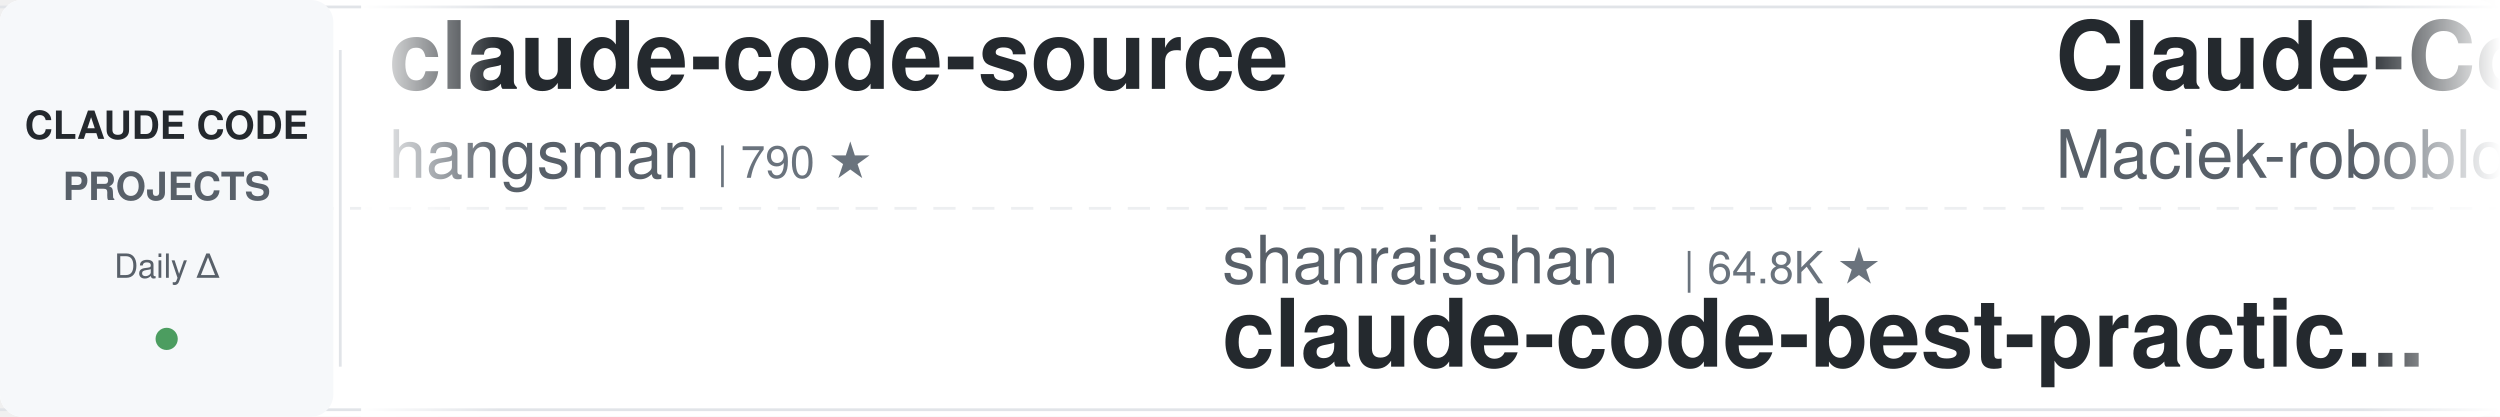
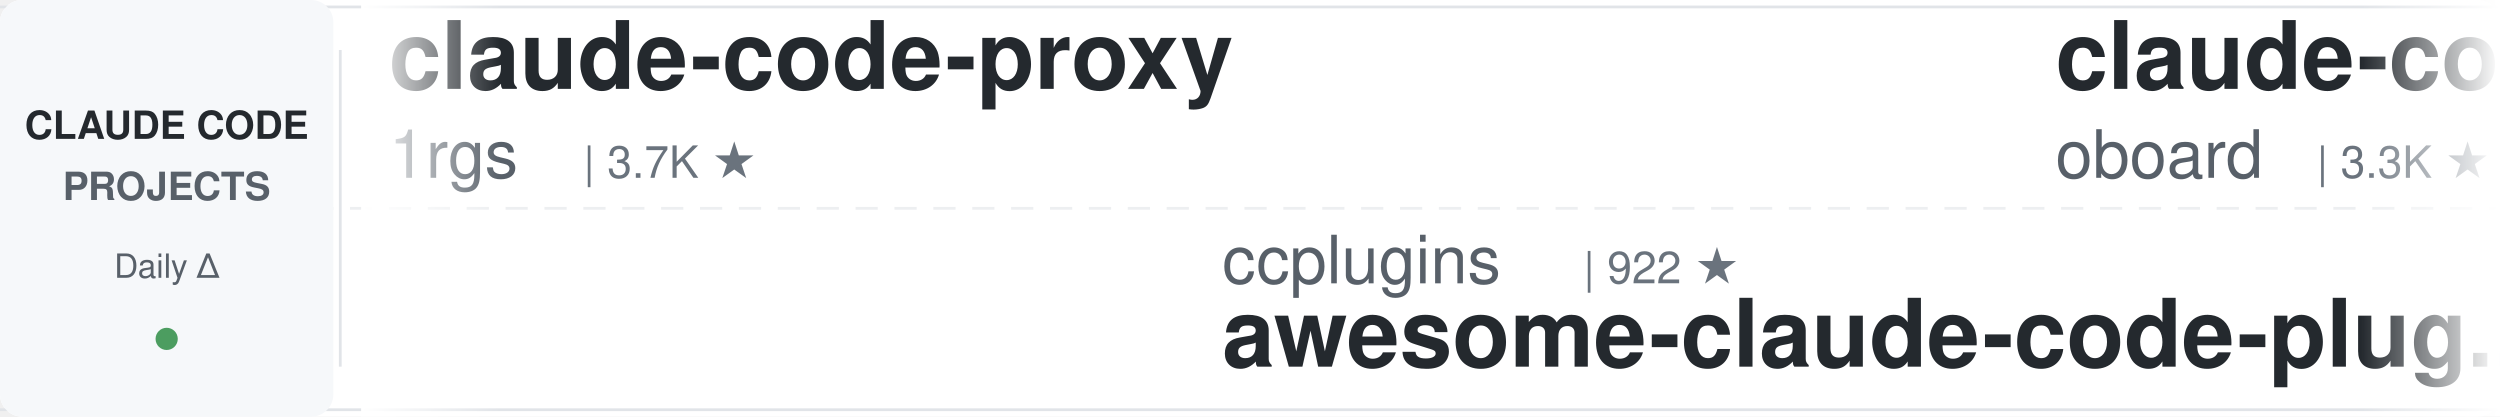
<svg xmlns="http://www.w3.org/2000/svg" width="900" height="150">
  <defs>
    <linearGradient id="leftFade" x1="0%" y1="0%" x2="100%" y2="0%">
      <stop offset="0%" style="stop-color:#ffffff;stop-opacity:1" />
      <stop offset="100%" style="stop-color:#ffffff;stop-opacity:0" />
    </linearGradient>
    <linearGradient id="rightFade" x1="0%" y1="0%" x2="100%" y2="0%">
      <stop offset="0%" style="stop-color:#ffffff;stop-opacity:0" />
      <stop offset="100%" style="stop-color:#ffffff;stop-opacity:1" />
    </linearGradient>
  </defs>
  <rect width="900" height="150" fill="#ffffff" rx="8" />
  <rect x="0" y="2" width="900" height="1" fill="#e1e4e8" />
  <rect x="0" y="147" width="900" height="1" fill="#e1e4e8" />
  <line x1="0" y1="75" x2="900" y2="75" stroke="#e1e4e8" stroke-width="1" stroke-dasharray="8 6" opacity="0.6" />
  <rect x="0" y="0" width="120" height="150" fill="#f6f8fa" rx="8" />
  <text x="60" y="50" font-family="-apple-system, BlinkMacSystemFont, 'Segoe UI', Helvetica, Arial, sans-serif" font-size="14" font-weight="600" fill="#24292e" text-anchor="middle">CLAUDE CODE</text>
  <text x="60" y="72" font-family="-apple-system, BlinkMacSystemFont, 'Segoe UI', Helvetica, Arial, sans-serif" font-size="14" font-weight="600" fill="#586069" text-anchor="middle">PROJECTS</text>
  <text x="60" y="100" font-family="-apple-system, BlinkMacSystemFont, 'Segoe UI', Helvetica, Arial, sans-serif" font-size="12" font-weight="500" fill="#586069" text-anchor="middle">Daily Δ</text>
  <circle cx="60" cy="122" r="4" fill="#22863a" opacity="0.8" />
  <rect x="122" y="18" width="1" height="114" fill="#e1e4e8" />
  <clipPath id="tickerClip">
    <rect x="130" y="0" width="770" height="150" />
  </clipPath>
  <g clip-path="url(#tickerClip)">
    <g id="tickerItems">
      <animateTransform attributeName="transform" attributeType="XML" type="translate" from="0 0" to="-3000 0" dur="54s" repeatCount="indefinite" />
      <g transform="translate(0, 0)">
-         <text x="140" y="32" font-family="-apple-system, BlinkMacSystemFont, 'Segoe UI', Helvetica, Arial, sans-serif" font-size="34" font-weight="600" fill="#24292e">claude-code-source</text>
-         <text x="140" y="64" font-family="-apple-system, BlinkMacSystemFont, 'Segoe UI', Helvetica, Arial, sans-serif" font-size="24" font-weight="400" fill="#586069">hangsman</text>
-         <text x="258" y="64" font-family="-apple-system, BlinkMacSystemFont, 'Segoe UI', Helvetica, Arial, sans-serif" font-size="16" font-weight="500" fill="#6a737d">| 790 ★</text>
+         <text x="140" y="32" font-family="-apple-system, BlinkMacSystemFont, 'Segoe UI', Helvetica, Arial, sans-serif" font-size="34" font-weight="600" fill="#24292e">claude-code-proxy</text>
+         <text x="140" y="64" font-family="-apple-system, BlinkMacSystemFont, 'Segoe UI', Helvetica, Arial, sans-serif" font-size="24" font-weight="400" fill="#586069">1rgs</text>
+         <text x="210" y="64" font-family="-apple-system, BlinkMacSystemFont, 'Segoe UI', Helvetica, Arial, sans-serif" font-size="16" font-weight="500" fill="#6a737d">| 3.7K ★</text>
      </g>
      <g transform="translate(300, 0)">
-         <text x="140" y="102" font-family="-apple-system, BlinkMacSystemFont, 'Segoe UI', Helvetica, Arial, sans-serif" font-size="24" font-weight="400" fill="#586069">shanraisshan</text>
-         <text x="306" y="102" font-family="-apple-system, BlinkMacSystemFont, 'Segoe UI', Helvetica, Arial, sans-serif" font-size="16" font-weight="500" fill="#6a737d">| 64.8K ★</text>
-         <text x="140" y="132" font-family="-apple-system, BlinkMacSystemFont, 'Segoe UI', Helvetica, Arial, sans-serif" font-size="34" font-weight="600" fill="#24292e">claude-code-best-practic...</text>
+         <text x="140" y="102" font-family="-apple-system, BlinkMacSystemFont, 'Segoe UI', Helvetica, Arial, sans-serif" font-size="24" font-weight="400" fill="#586069">ccplugins</text>
+         <text x="270" y="102" font-family="-apple-system, BlinkMacSystemFont, 'Segoe UI', Helvetica, Arial, sans-serif" font-size="16" font-weight="500" fill="#6a737d">| 922 ★</text>
+         <text x="140" y="132" font-family="-apple-system, BlinkMacSystemFont, 'Segoe UI', Helvetica, Arial, sans-serif" font-size="34" font-weight="600" fill="#24292e">awesome-claude-code-plug...</text>
      </g>
      <g transform="translate(600, 0)">
-         <text x="140" y="32" font-family="-apple-system, BlinkMacSystemFont, 'Segoe UI', Helvetica, Arial, sans-serif" font-size="34" font-weight="600" fill="#24292e">Claude-Code-Usage-Monito...</text>
-         <text x="140" y="64" font-family="-apple-system, BlinkMacSystemFont, 'Segoe UI', Helvetica, Arial, sans-serif" font-size="24" font-weight="400" fill="#586069">Maciek-roboblog</text>
-         <text x="342" y="64" font-family="-apple-system, BlinkMacSystemFont, 'Segoe UI', Helvetica, Arial, sans-serif" font-size="16" font-weight="500" fill="#6a737d">| 8.6K ★</text>
+         <text x="140" y="32" font-family="-apple-system, BlinkMacSystemFont, 'Segoe UI', Helvetica, Arial, sans-serif" font-size="34" font-weight="600" fill="#24292e">claude-code-rev</text>
+         <text x="140" y="64" font-family="-apple-system, BlinkMacSystemFont, 'Segoe UI', Helvetica, Arial, sans-serif" font-size="24" font-weight="400" fill="#586069">oboard</text>
+         <text x="234" y="64" font-family="-apple-system, BlinkMacSystemFont, 'Segoe UI', Helvetica, Arial, sans-serif" font-size="16" font-weight="500" fill="#6a737d">| 3.3K ★</text>
      </g>
      <g transform="translate(900, 0)">
-         <text x="140" y="102" font-family="-apple-system, BlinkMacSystemFont, 'Segoe UI', Helvetica, Arial, sans-serif" font-size="24" font-weight="400" fill="#586069">Cranot</text>
-         <text x="234" y="102" font-family="-apple-system, BlinkMacSystemFont, 'Segoe UI', Helvetica, Arial, sans-serif" font-size="16" font-weight="500" fill="#6a737d">| 2.9K ★</text>
-         <text x="140" y="132" font-family="-apple-system, BlinkMacSystemFont, 'Segoe UI', Helvetica, Arial, sans-serif" font-size="34" font-weight="600" fill="#24292e">claude-code-guide</text>
-       </g>
-       <g transform="translate(1200, 0)">
-         <text x="140" y="32" font-family="-apple-system, BlinkMacSystemFont, 'Segoe UI', Helvetica, Arial, sans-serif" font-size="34" font-weight="600" fill="#24292e">learn-claude-code</text>
-         <text x="140" y="64" font-family="-apple-system, BlinkMacSystemFont, 'Segoe UI', Helvetica, Arial, sans-serif" font-size="24" font-weight="400" fill="#586069">shareAI-lab</text>
-         <text x="294" y="64" font-family="-apple-system, BlinkMacSystemFont, 'Segoe UI', Helvetica, Arial, sans-serif" font-size="16" font-weight="500" fill="#6a737d">| 74.9K ★</text>
-       </g>
-       <g transform="translate(1500, 0)">
-         <text x="140" y="102" font-family="-apple-system, BlinkMacSystemFont, 'Segoe UI', Helvetica, Arial, sans-serif" font-size="24" font-weight="400" fill="#586069">daymade</text>
-         <text x="246" y="102" font-family="-apple-system, BlinkMacSystemFont, 'Segoe UI', Helvetica, Arial, sans-serif" font-size="16" font-weight="500" fill="#6a737d">| 1.3K ★</text>
-         <text x="140" y="132" font-family="-apple-system, BlinkMacSystemFont, 'Segoe UI', Helvetica, Arial, sans-serif" font-size="34" font-weight="600" fill="#24292e">claude-code-skills</text>
-       </g>
-       <g transform="translate(1800, 0)">
-         <text x="140" y="32" font-family="-apple-system, BlinkMacSystemFont, 'Segoe UI', Helvetica, Arial, sans-serif" font-size="34" font-weight="600" fill="#24292e">my-claude-code-setup</text>
-         <text x="140" y="64" font-family="-apple-system, BlinkMacSystemFont, 'Segoe UI', Helvetica, Arial, sans-serif" font-size="24" font-weight="400" fill="#586069">centminmod</text>
-         <text x="282" y="64" font-family="-apple-system, BlinkMacSystemFont, 'Segoe UI', Helvetica, Arial, sans-serif" font-size="16" font-weight="500" fill="#6a737d">| 2.6K ★</text>
-       </g>
-       <g transform="translate(2100, 0)">
        <text x="140" y="102" font-family="-apple-system, BlinkMacSystemFont, 'Segoe UI', Helvetica, Arial, sans-serif" font-size="24" font-weight="400" fill="#586069">Yuyz0112</text>
        <text x="258" y="102" font-family="-apple-system, BlinkMacSystemFont, 'Segoe UI', Helvetica, Arial, sans-serif" font-size="16" font-weight="500" fill="#6a737d">| 2.4K ★</text>
        <text x="140" y="132" font-family="-apple-system, BlinkMacSystemFont, 'Segoe UI', Helvetica, Arial, sans-serif" font-size="34" font-weight="600" fill="#24292e">claude-code-reverse</text>
      </g>
+       <g transform="translate(1200, 0)">
+         <text x="140" y="32" font-family="-apple-system, BlinkMacSystemFont, 'Segoe UI', Helvetica, Arial, sans-serif" font-size="34" font-weight="600" fill="#24292e">claude_code_src</text>
+         <text x="140" y="64" font-family="-apple-system, BlinkMacSystemFont, 'Segoe UI', Helvetica, Arial, sans-serif" font-size="24" font-weight="400" fill="#586069">ponponon</text>
+         <text x="258" y="64" font-family="-apple-system, BlinkMacSystemFont, 'Segoe UI', Helvetica, Arial, sans-serif" font-size="16" font-weight="500" fill="#6a737d">| 2.3K ★</text>
+       </g>
+       <g transform="translate(1500, 0)">
+         <text x="140" y="102" font-family="-apple-system, BlinkMacSystemFont, 'Segoe UI', Helvetica, Arial, sans-serif" font-size="24" font-weight="400" fill="#586069">AprilNEA</text>
+         <text x="258" y="102" font-family="-apple-system, BlinkMacSystemFont, 'Segoe UI', Helvetica, Arial, sans-serif" font-size="16" font-weight="500" fill="#6a737d">| 391 ★</text>
+         <text x="140" y="132" font-family="-apple-system, BlinkMacSystemFont, 'Segoe UI', Helvetica, Arial, sans-serif" font-size="34" font-weight="600" fill="#24292e">claude-code-source</text>
+       </g>
+       <g transform="translate(1800, 0)">
+         <text x="140" y="32" font-family="-apple-system, BlinkMacSystemFont, 'Segoe UI', Helvetica, Arial, sans-serif" font-size="34" font-weight="600" fill="#24292e">system_prompts_leaks</text>
+         <text x="140" y="64" font-family="-apple-system, BlinkMacSystemFont, 'Segoe UI', Helvetica, Arial, sans-serif" font-size="24" font-weight="400" fill="#586069">asgeirtj</text>
+         <text x="258" y="64" font-family="-apple-system, BlinkMacSystemFont, 'Segoe UI', Helvetica, Arial, sans-serif" font-size="16" font-weight="500" fill="#6a737d">| 63.4K ★</text>
+       </g>
+       <g transform="translate(2100, 0)">
+         <text x="140" y="102" font-family="-apple-system, BlinkMacSystemFont, 'Segoe UI', Helvetica, Arial, sans-serif" font-size="24" font-weight="400" fill="#586069">RichardAtCT</text>
+         <text x="294" y="102" font-family="-apple-system, BlinkMacSystemFont, 'Segoe UI', Helvetica, Arial, sans-serif" font-size="16" font-weight="500" fill="#6a737d">| 2.8K ★</text>
+         <text x="140" y="132" font-family="-apple-system, BlinkMacSystemFont, 'Segoe UI', Helvetica, Arial, sans-serif" font-size="34" font-weight="600" fill="#24292e">claude-code-telegram</text>
+       </g>
      <g transform="translate(2400, 0)">
-         <text x="140" y="32" font-family="-apple-system, BlinkMacSystemFont, 'Segoe UI', Helvetica, Arial, sans-serif" font-size="34" font-weight="600" fill="#24292e">Claude-Code-Source-Study</text>
-         <text x="140" y="64" font-family="-apple-system, BlinkMacSystemFont, 'Segoe UI', Helvetica, Arial, sans-serif" font-size="24" font-weight="400" fill="#586069">luyao618</text>
-         <text x="258" y="64" font-family="-apple-system, BlinkMacSystemFont, 'Segoe UI', Helvetica, Arial, sans-serif" font-size="16" font-weight="500" fill="#6a737d">| 1.7K ★</text>
+         <text x="140" y="32" font-family="-apple-system, BlinkMacSystemFont, 'Segoe UI', Helvetica, Arial, sans-serif" font-size="34" font-weight="600" fill="#24292e">skills</text>
+         <text x="140" y="64" font-family="-apple-system, BlinkMacSystemFont, 'Segoe UI', Helvetica, Arial, sans-serif" font-size="24" font-weight="400" fill="#586069">anthropics</text>
+         <text x="282" y="64" font-family="-apple-system, BlinkMacSystemFont, 'Segoe UI', Helvetica, Arial, sans-serif" font-size="16" font-weight="500" fill="#6a737d">| 171.0K ★</text>
      </g>
      <g transform="translate(2700, 0)">
-         <text x="140" y="102" font-family="-apple-system, BlinkMacSystemFont, 'Segoe UI', Helvetica, Arial, sans-serif" font-size="24" font-weight="400" fill="#586069">jeremylongshore</text>
-         <text x="342" y="102" font-family="-apple-system, BlinkMacSystemFont, 'Segoe UI', Helvetica, Arial, sans-serif" font-size="16" font-weight="500" fill="#6a737d">| 2.7K ★</text>
-         <text x="140" y="132" font-family="-apple-system, BlinkMacSystemFont, 'Segoe UI', Helvetica, Arial, sans-serif" font-size="34" font-weight="600" fill="#24292e">claude-code-plugins-plus...</text>
+         <text x="140" y="102" font-family="-apple-system, BlinkMacSystemFont, 'Segoe UI', Helvetica, Arial, sans-serif" font-size="24" font-weight="400" fill="#586069">fuergaosi233</text>
+         <text x="306" y="102" font-family="-apple-system, BlinkMacSystemFont, 'Segoe UI', Helvetica, Arial, sans-serif" font-size="16" font-weight="500" fill="#6a737d">| 2.8K ★</text>
+         <text x="140" y="132" font-family="-apple-system, BlinkMacSystemFont, 'Segoe UI', Helvetica, Arial, sans-serif" font-size="34" font-weight="600" fill="#24292e">claude-code-proxy</text>
      </g>
      <g transform="translate(3000, 0)">
-         <text x="140" y="32" font-family="-apple-system, BlinkMacSystemFont, 'Segoe UI', Helvetica, Arial, sans-serif" font-size="34" font-weight="600" fill="#24292e">claude-code-source</text>
-         <text x="140" y="64" font-family="-apple-system, BlinkMacSystemFont, 'Segoe UI', Helvetica, Arial, sans-serif" font-size="24" font-weight="400" fill="#586069">hangsman</text>
-         <text x="258" y="64" font-family="-apple-system, BlinkMacSystemFont, 'Segoe UI', Helvetica, Arial, sans-serif" font-size="16" font-weight="500" fill="#6a737d">| 790 ★</text>
+         <text x="140" y="32" font-family="-apple-system, BlinkMacSystemFont, 'Segoe UI', Helvetica, Arial, sans-serif" font-size="34" font-weight="600" fill="#24292e">claude-code-proxy</text>
+         <text x="140" y="64" font-family="-apple-system, BlinkMacSystemFont, 'Segoe UI', Helvetica, Arial, sans-serif" font-size="24" font-weight="400" fill="#586069">1rgs</text>
+         <text x="210" y="64" font-family="-apple-system, BlinkMacSystemFont, 'Segoe UI', Helvetica, Arial, sans-serif" font-size="16" font-weight="500" fill="#6a737d">| 3.7K ★</text>
      </g>
      <g transform="translate(3300, 0)">
-         <text x="140" y="102" font-family="-apple-system, BlinkMacSystemFont, 'Segoe UI', Helvetica, Arial, sans-serif" font-size="24" font-weight="400" fill="#586069">shanraisshan</text>
-         <text x="306" y="102" font-family="-apple-system, BlinkMacSystemFont, 'Segoe UI', Helvetica, Arial, sans-serif" font-size="16" font-weight="500" fill="#6a737d">| 64.8K ★</text>
-         <text x="140" y="132" font-family="-apple-system, BlinkMacSystemFont, 'Segoe UI', Helvetica, Arial, sans-serif" font-size="34" font-weight="600" fill="#24292e">claude-code-best-practic...</text>
+         <text x="140" y="102" font-family="-apple-system, BlinkMacSystemFont, 'Segoe UI', Helvetica, Arial, sans-serif" font-size="24" font-weight="400" fill="#586069">ccplugins</text>
+         <text x="270" y="102" font-family="-apple-system, BlinkMacSystemFont, 'Segoe UI', Helvetica, Arial, sans-serif" font-size="16" font-weight="500" fill="#6a737d">| 922 ★</text>
+         <text x="140" y="132" font-family="-apple-system, BlinkMacSystemFont, 'Segoe UI', Helvetica, Arial, sans-serif" font-size="34" font-weight="600" fill="#24292e">awesome-claude-code-plug...</text>
      </g>
      <g transform="translate(3600, 0)">
-         <text x="140" y="32" font-family="-apple-system, BlinkMacSystemFont, 'Segoe UI', Helvetica, Arial, sans-serif" font-size="34" font-weight="600" fill="#24292e">Claude-Code-Usage-Monito...</text>
-         <text x="140" y="64" font-family="-apple-system, BlinkMacSystemFont, 'Segoe UI', Helvetica, Arial, sans-serif" font-size="24" font-weight="400" fill="#586069">Maciek-roboblog</text>
-         <text x="342" y="64" font-family="-apple-system, BlinkMacSystemFont, 'Segoe UI', Helvetica, Arial, sans-serif" font-size="16" font-weight="500" fill="#6a737d">| 8.6K ★</text>
+         <text x="140" y="32" font-family="-apple-system, BlinkMacSystemFont, 'Segoe UI', Helvetica, Arial, sans-serif" font-size="34" font-weight="600" fill="#24292e">claude-code-rev</text>
+         <text x="140" y="64" font-family="-apple-system, BlinkMacSystemFont, 'Segoe UI', Helvetica, Arial, sans-serif" font-size="24" font-weight="400" fill="#586069">oboard</text>
+         <text x="234" y="64" font-family="-apple-system, BlinkMacSystemFont, 'Segoe UI', Helvetica, Arial, sans-serif" font-size="16" font-weight="500" fill="#6a737d">| 3.3K ★</text>
      </g>
      <g transform="translate(3900, 0)">
-         <text x="140" y="102" font-family="-apple-system, BlinkMacSystemFont, 'Segoe UI', Helvetica, Arial, sans-serif" font-size="24" font-weight="400" fill="#586069">Cranot</text>
-         <text x="234" y="102" font-family="-apple-system, BlinkMacSystemFont, 'Segoe UI', Helvetica, Arial, sans-serif" font-size="16" font-weight="500" fill="#6a737d">| 2.9K ★</text>
-         <text x="140" y="132" font-family="-apple-system, BlinkMacSystemFont, 'Segoe UI', Helvetica, Arial, sans-serif" font-size="34" font-weight="600" fill="#24292e">claude-code-guide</text>
+         <text x="140" y="102" font-family="-apple-system, BlinkMacSystemFont, 'Segoe UI', Helvetica, Arial, sans-serif" font-size="24" font-weight="400" fill="#586069">Yuyz0112</text>
+         <text x="258" y="102" font-family="-apple-system, BlinkMacSystemFont, 'Segoe UI', Helvetica, Arial, sans-serif" font-size="16" font-weight="500" fill="#6a737d">| 2.4K ★</text>
+         <text x="140" y="132" font-family="-apple-system, BlinkMacSystemFont, 'Segoe UI', Helvetica, Arial, sans-serif" font-size="34" font-weight="600" fill="#24292e">claude-code-reverse</text>
      </g>
    </g>
  </g>
  <rect x="130" y="0" width="50" height="150" fill="url(#leftFade)" />
  <rect x="850" y="0" width="50" height="150" fill="url(#rightFade)" />
</svg>
